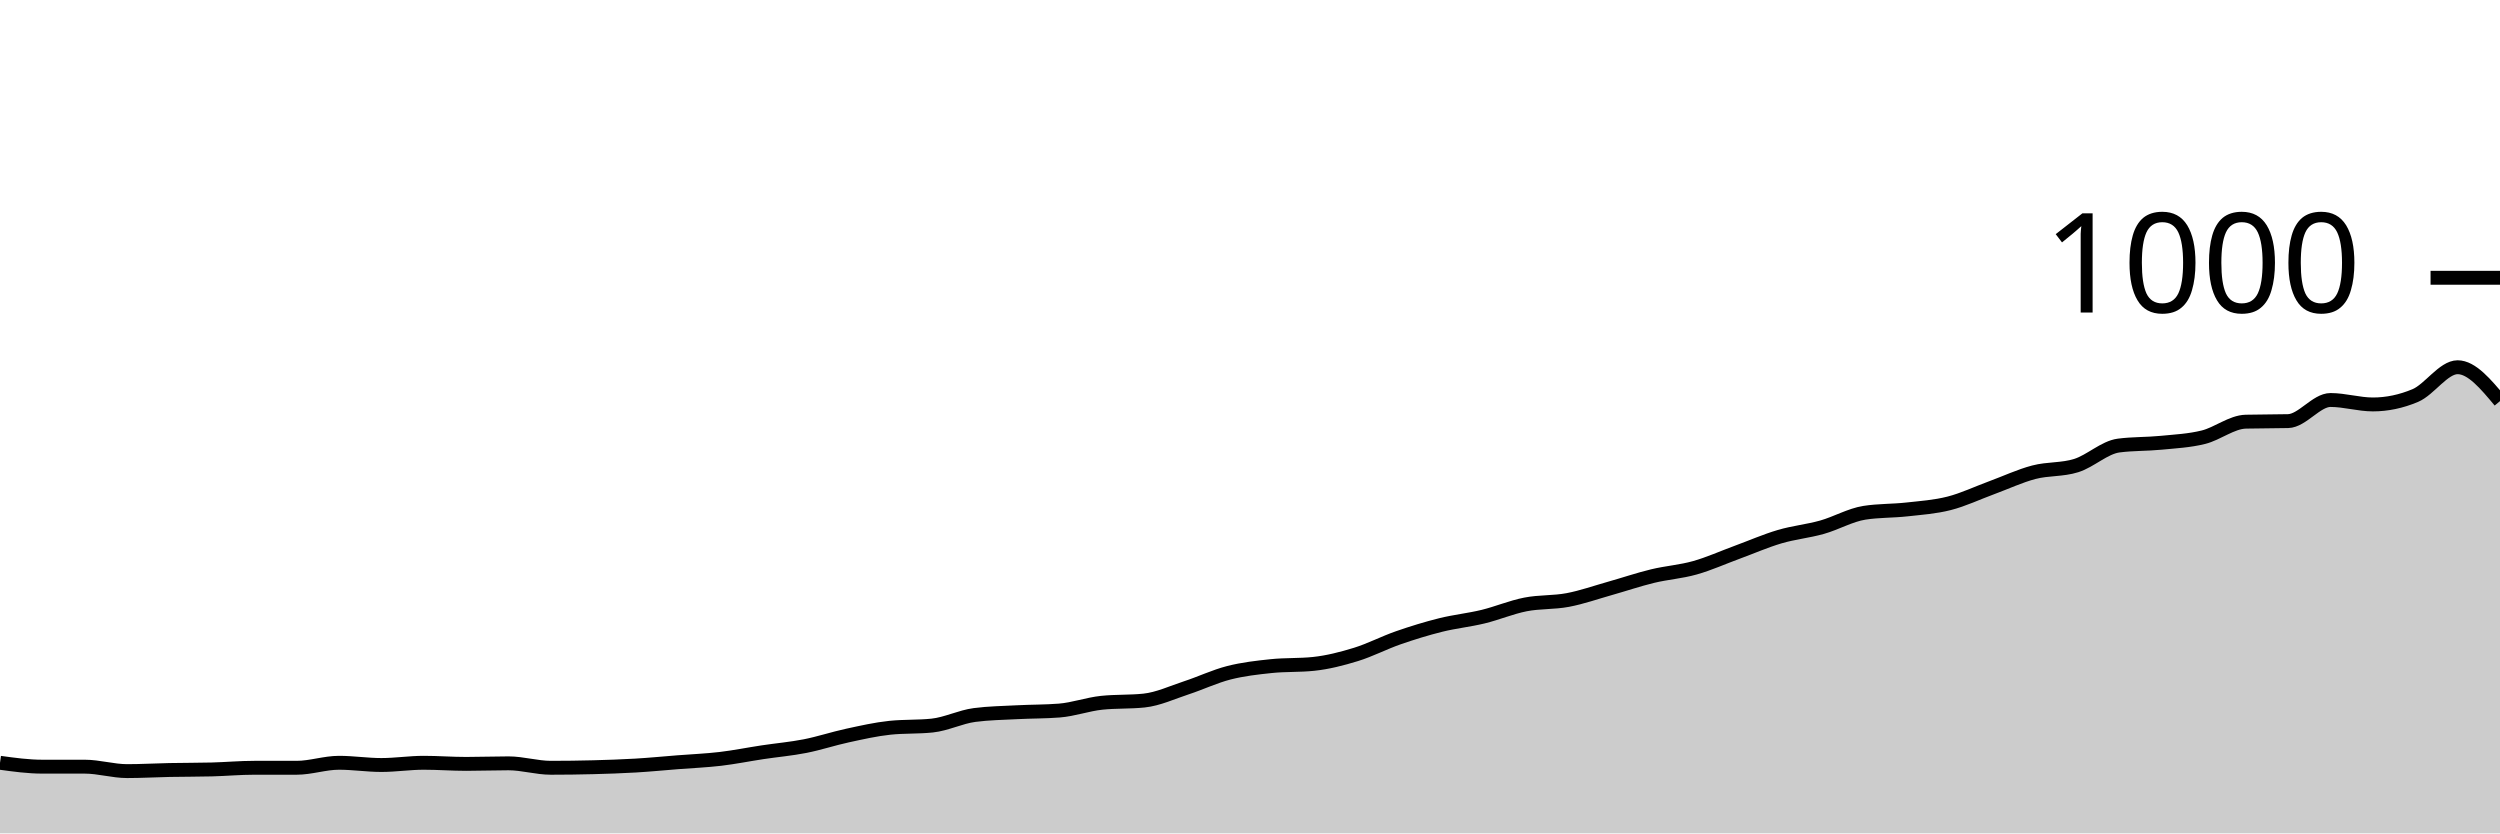
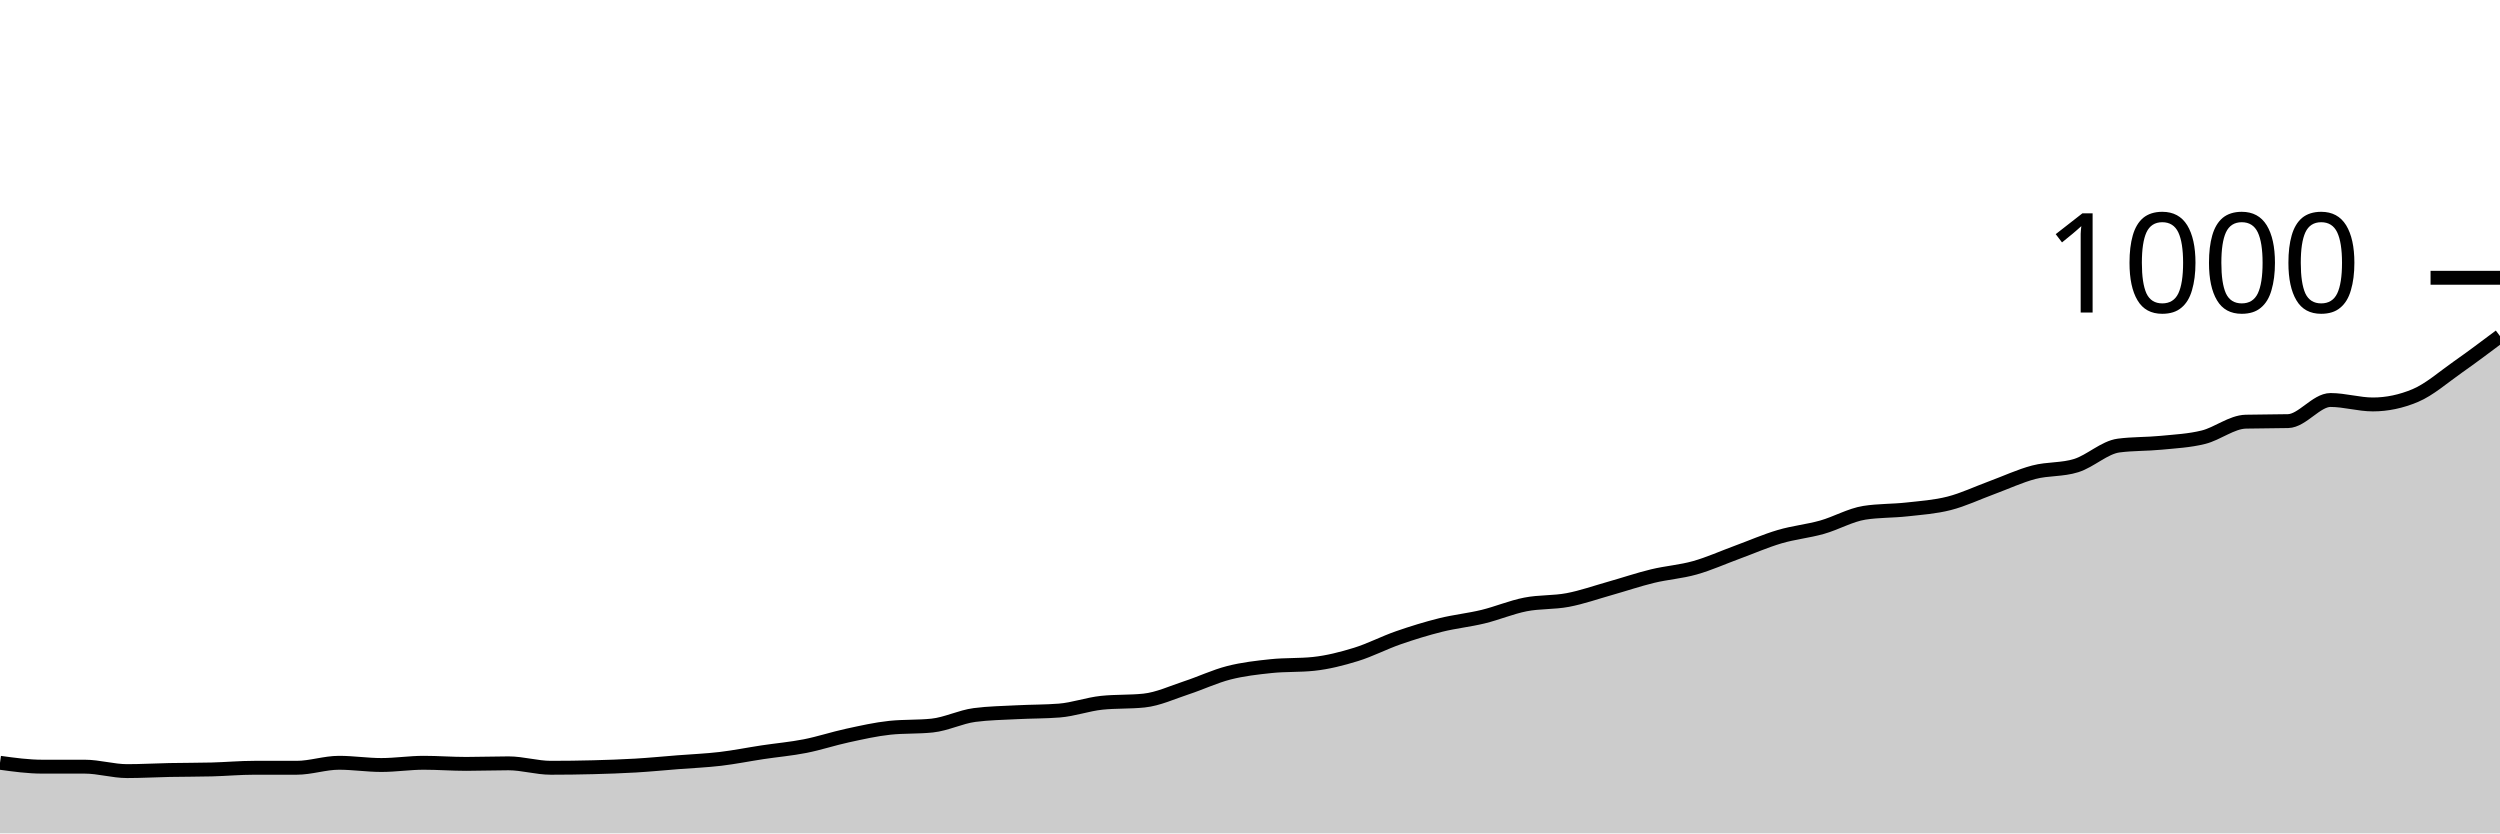
<svg xmlns="http://www.w3.org/2000/svg" viewBox="0 0 180 60">
  <g transform="translate(0,20)">
-     <path class="area" fill="rgba(0, 0, 0, 0.2)" d="M0,34.92C1.017,35.06,2.034,35.2,3.051,35.2C4.068,35.2,5.085,35.2,6.102,35.2C7.119,35.2,8.136,35.52,9.153,35.52C10.169,35.52,11.186,35.46,12.203,35.44C13.22,35.42,14.237,35.427,15.254,35.4C16.271,35.373,17.288,35.28,18.305,35.28C19.322,35.28,20.339,35.28,21.356,35.28C22.373,35.28,23.39,34.92,24.407,34.92C25.424,34.92,26.441,35.08,27.458,35.08C28.475,35.08,29.492,34.92,30.508,34.92C31.525,34.92,32.542,35,33.559,35C34.576,35,35.593,34.96,36.61,34.96C37.627,34.96,38.644,35.28,39.661,35.28C40.678,35.28,41.695,35.267,42.712,35.24C43.729,35.213,44.746,35.18,45.763,35.12C46.78,35.06,47.797,34.96,48.814,34.88C49.831,34.8,50.847,34.76,51.864,34.64C52.881,34.52,53.898,34.313,54.915,34.16C55.932,34.007,56.949,33.92,57.966,33.72C58.983,33.52,60,33.18,61.017,32.96C62.034,32.74,63.051,32.507,64.068,32.4C65.085,32.293,66.102,32.347,67.119,32.24C68.136,32.133,69.153,31.613,70.169,31.48C71.186,31.347,72.203,31.333,73.22,31.28C74.237,31.227,75.254,31.24,76.271,31.16C77.288,31.08,78.305,30.707,79.322,30.6C80.339,30.493,81.356,30.547,82.373,30.44C83.39,30.333,84.407,29.853,85.424,29.52C86.441,29.187,87.458,28.7,88.475,28.44C89.492,28.18,90.508,28.067,91.525,27.96C92.542,27.853,93.559,27.907,94.576,27.8C95.593,27.693,96.61,27.433,97.627,27.12C98.644,26.807,99.661,26.273,100.678,25.92C101.695,25.567,102.712,25.253,103.729,25C104.746,24.747,105.763,24.647,106.78,24.4C107.797,24.153,108.814,23.72,109.831,23.52C110.847,23.32,111.864,23.393,112.881,23.2C113.898,23.007,114.915,22.647,115.932,22.36C116.949,22.073,117.966,21.727,118.983,21.48C120,21.233,121.017,21.167,122.034,20.88C123.051,20.593,124.068,20.133,125.085,19.76C126.102,19.387,127.119,18.94,128.136,18.64C129.153,18.34,130.169,18.247,131.186,17.96C132.203,17.673,133.22,17.08,134.237,16.92C135.254,16.76,136.271,16.793,137.288,16.68C138.305,16.567,139.322,16.5,140.339,16.24C141.356,15.98,142.373,15.493,143.39,15.12C144.407,14.747,145.424,14.267,146.441,14C147.458,13.733,148.475,13.84,149.492,13.52C150.508,13.2,151.525,12.213,152.542,12.08C153.559,11.947,154.576,11.98,155.593,11.88C156.61,11.78,157.627,11.733,158.644,11.48C159.661,11.227,160.678,10.387,161.695,10.36C162.712,10.333,163.729,10.347,164.746,10.32C165.763,10.293,166.78,8.8,167.797,8.8C168.814,8.8,169.831,9.12,170.847,9.12C171.864,9.12,172.881,8.907,173.898,8.48C174.915,8.053,175.932,6.44,176.949,6.44C177.966,6.44,178.983,7.66,180,8.88L180,40C178.983,40,177.966,40,176.949,40C175.932,40,174.915,40,173.898,40C172.881,40,171.864,40,170.847,40C169.831,40,168.814,40,167.797,40C166.78,40,165.763,40,164.746,40C163.729,40,162.712,40,161.695,40C160.678,40,159.661,40,158.644,40C157.627,40,156.61,40,155.593,40C154.576,40,153.559,40,152.542,40C151.525,40,150.508,40,149.492,40C148.475,40,147.458,40,146.441,40C145.424,40,144.407,40,143.39,40C142.373,40,141.356,40,140.339,40C139.322,40,138.305,40,137.288,40C136.271,40,135.254,40,134.237,40C133.22,40,132.203,40,131.186,40C130.169,40,129.153,40,128.136,40C127.119,40,126.102,40,125.085,40C124.068,40,123.051,40,122.034,40C121.017,40,120,40,118.983,40C117.966,40,116.949,40,115.932,40C114.915,40,113.898,40,112.881,40C111.864,40,110.847,40,109.831,40C108.814,40,107.797,40,106.78,40C105.763,40,104.746,40,103.729,40C102.712,40,101.695,40,100.678,40C99.661,40,98.644,40,97.627,40C96.61,40,95.593,40,94.576,40C93.559,40,92.542,40,91.525,40C90.508,40,89.492,40,88.475,40C87.458,40,86.441,40,85.424,40C84.407,40,83.39,40,82.373,40C81.356,40,80.339,40,79.322,40C78.305,40,77.288,40,76.271,40C75.254,40,74.237,40,73.22,40C72.203,40,71.186,40,70.169,40C69.153,40,68.136,40,67.119,40C66.102,40,65.085,40,64.068,40C63.051,40,62.034,40,61.017,40C60,40,58.983,40,57.966,40C56.949,40,55.932,40,54.915,40C53.898,40,52.881,40,51.864,40C50.847,40,49.831,40,48.814,40C47.797,40,46.78,40,45.763,40C44.746,40,43.729,40,42.712,40C41.695,40,40.678,40,39.661,40C38.644,40,37.627,40,36.61,40C35.593,40,34.576,40,33.559,40C32.542,40,31.525,40,30.508,40C29.492,40,28.475,40,27.458,40C26.441,40,25.424,40,24.407,40C23.39,40,22.373,40,21.356,40C20.339,40,19.322,40,18.305,40C17.288,40,16.271,40,15.254,40C14.237,40,13.22,40,12.203,40C11.186,40,10.169,40,9.153,40C8.136,40,7.119,40,6.102,40C5.085,40,4.068,40,3.051,40C2.034,40,1.017,40,0,40Z" />
-     <path class="line" stroke="black" fill="none" d="M0,34.92C1.017,35.06,2.034,35.2,3.051,35.2C4.068,35.2,5.085,35.2,6.102,35.2C7.119,35.2,8.136,35.52,9.153,35.52C10.169,35.52,11.186,35.46,12.203,35.44C13.22,35.42,14.237,35.427,15.254,35.4C16.271,35.373,17.288,35.28,18.305,35.28C19.322,35.28,20.339,35.28,21.356,35.28C22.373,35.28,23.39,34.92,24.407,34.92C25.424,34.92,26.441,35.08,27.458,35.08C28.475,35.08,29.492,34.92,30.508,34.92C31.525,34.92,32.542,35,33.559,35C34.576,35,35.593,34.96,36.61,34.96C37.627,34.96,38.644,35.28,39.661,35.28C40.678,35.28,41.695,35.267,42.712,35.24C43.729,35.213,44.746,35.18,45.763,35.12C46.78,35.06,47.797,34.96,48.814,34.88C49.831,34.8,50.847,34.76,51.864,34.64C52.881,34.52,53.898,34.313,54.915,34.16C55.932,34.007,56.949,33.92,57.966,33.72C58.983,33.52,60,33.18,61.017,32.96C62.034,32.74,63.051,32.507,64.068,32.4C65.085,32.293,66.102,32.347,67.119,32.24C68.136,32.133,69.153,31.613,70.169,31.48C71.186,31.347,72.203,31.333,73.22,31.28C74.237,31.227,75.254,31.24,76.271,31.16C77.288,31.08,78.305,30.707,79.322,30.6C80.339,30.493,81.356,30.547,82.373,30.44C83.39,30.333,84.407,29.853,85.424,29.52C86.441,29.187,87.458,28.7,88.475,28.44C89.492,28.18,90.508,28.067,91.525,27.96C92.542,27.853,93.559,27.907,94.576,27.8C95.593,27.693,96.61,27.433,97.627,27.12C98.644,26.807,99.661,26.273,100.678,25.92C101.695,25.567,102.712,25.253,103.729,25C104.746,24.747,105.763,24.647,106.78,24.4C107.797,24.153,108.814,23.72,109.831,23.52C110.847,23.32,111.864,23.393,112.881,23.2C113.898,23.007,114.915,22.647,115.932,22.36C116.949,22.073,117.966,21.727,118.983,21.48C120,21.233,121.017,21.167,122.034,20.88C123.051,20.593,124.068,20.133,125.085,19.76C126.102,19.387,127.119,18.94,128.136,18.64C129.153,18.34,130.169,18.247,131.186,17.96C132.203,17.673,133.22,17.08,134.237,16.92C135.254,16.76,136.271,16.793,137.288,16.68C138.305,16.567,139.322,16.5,140.339,16.24C141.356,15.98,142.373,15.493,143.39,15.12C144.407,14.747,145.424,14.267,146.441,14C147.458,13.733,148.475,13.84,149.492,13.52C150.508,13.2,151.525,12.213,152.542,12.08C153.559,11.947,154.576,11.98,155.593,11.88C156.61,11.78,157.627,11.733,158.644,11.48C159.661,11.227,160.678,10.387,161.695,10.36C162.712,10.333,163.729,10.347,164.746,10.32C165.763,10.293,166.78,8.8,167.797,8.8C168.814,8.8,169.831,9.12,170.847,9.12C171.864,9.12,172.881,8.907,173.898,8.48C174.915,8.053,175.932,6.44,176.949,6.44C177.966,6.44,178.983,7.66,180,8.88" />
+     <path class="area" fill="rgba(0, 0, 0, 0.2)" d="M0,34.92C1.017,35.06,2.034,35.2,3.051,35.2C4.068,35.2,5.085,35.2,6.102,35.2C7.119,35.2,8.136,35.52,9.153,35.52C10.169,35.52,11.186,35.46,12.203,35.44C13.22,35.42,14.237,35.427,15.254,35.4C16.271,35.373,17.288,35.28,18.305,35.28C19.322,35.28,20.339,35.28,21.356,35.28C22.373,35.28,23.39,34.92,24.407,34.92C25.424,34.92,26.441,35.08,27.458,35.08C28.475,35.08,29.492,34.92,30.508,34.92C31.525,34.92,32.542,35,33.559,35C34.576,35,35.593,34.96,36.61,34.96C37.627,34.96,38.644,35.28,39.661,35.28C40.678,35.28,41.695,35.267,42.712,35.24C43.729,35.213,44.746,35.18,45.763,35.12C46.78,35.06,47.797,34.96,48.814,34.88C49.831,34.8,50.847,34.76,51.864,34.64C52.881,34.52,53.898,34.313,54.915,34.16C55.932,34.007,56.949,33.92,57.966,33.72C58.983,33.52,60,33.18,61.017,32.96C62.034,32.74,63.051,32.507,64.068,32.4C65.085,32.293,66.102,32.347,67.119,32.24C68.136,32.133,69.153,31.613,70.169,31.48C71.186,31.347,72.203,31.333,73.22,31.28C74.237,31.227,75.254,31.24,76.271,31.16C77.288,31.08,78.305,30.707,79.322,30.6C80.339,30.493,81.356,30.547,82.373,30.44C83.39,30.333,84.407,29.853,85.424,29.52C86.441,29.187,87.458,28.7,88.475,28.44C89.492,28.18,90.508,28.067,91.525,27.96C92.542,27.853,93.559,27.907,94.576,27.8C95.593,27.693,96.61,27.433,97.627,27.12C98.644,26.807,99.661,26.273,100.678,25.92C101.695,25.567,102.712,25.253,103.729,25C104.746,24.747,105.763,24.647,106.78,24.4C107.797,24.153,108.814,23.72,109.831,23.52C110.847,23.32,111.864,23.393,112.881,23.2C113.898,23.007,114.915,22.647,115.932,22.36C116.949,22.073,117.966,21.727,118.983,21.48C120,21.233,121.017,21.167,122.034,20.88C123.051,20.593,124.068,20.133,125.085,19.76C126.102,19.387,127.119,18.94,128.136,18.64C129.153,18.34,130.169,18.247,131.186,17.96C132.203,17.673,133.22,17.08,134.237,16.92C135.254,16.76,136.271,16.793,137.288,16.68C138.305,16.567,139.322,16.5,140.339,16.24C141.356,15.98,142.373,15.493,143.39,15.12C144.407,14.747,145.424,14.267,146.441,14C147.458,13.733,148.475,13.84,149.492,13.52C150.508,13.2,151.525,12.213,152.542,12.08C153.559,11.947,154.576,11.98,155.593,11.88C156.61,11.78,157.627,11.733,158.644,11.48C159.661,11.227,160.678,10.387,161.695,10.36C162.712,10.333,163.729,10.347,164.746,10.32C165.763,10.293,166.78,8.8,167.797,8.8C168.814,8.8,169.831,9.12,170.847,9.12C171.864,9.12,172.881,8.907,173.898,8.48C174.915,8.053,175.932,7.153,176.949,6.44C177.966,5.727,178.983,4.963,180,4.2L180,40C178.983,40,177.966,40,176.949,40C175.932,40,174.915,40,173.898,40C172.881,40,171.864,40,170.847,40C169.831,40,168.814,40,167.797,40C166.78,40,165.763,40,164.746,40C163.729,40,162.712,40,161.695,40C160.678,40,159.661,40,158.644,40C157.627,40,156.61,40,155.593,40C154.576,40,153.559,40,152.542,40C151.525,40,150.508,40,149.492,40C148.475,40,147.458,40,146.441,40C145.424,40,144.407,40,143.39,40C142.373,40,141.356,40,140.339,40C139.322,40,138.305,40,137.288,40C136.271,40,135.254,40,134.237,40C133.22,40,132.203,40,131.186,40C130.169,40,129.153,40,128.136,40C127.119,40,126.102,40,125.085,40C124.068,40,123.051,40,122.034,40C121.017,40,120,40,118.983,40C117.966,40,116.949,40,115.932,40C114.915,40,113.898,40,112.881,40C111.864,40,110.847,40,109.831,40C108.814,40,107.797,40,106.78,40C105.763,40,104.746,40,103.729,40C102.712,40,101.695,40,100.678,40C99.661,40,98.644,40,97.627,40C96.61,40,95.593,40,94.576,40C93.559,40,92.542,40,91.525,40C90.508,40,89.492,40,88.475,40C87.458,40,86.441,40,85.424,40C84.407,40,83.39,40,82.373,40C81.356,40,80.339,40,79.322,40C78.305,40,77.288,40,76.271,40C75.254,40,74.237,40,73.22,40C72.203,40,71.186,40,70.169,40C69.153,40,68.136,40,67.119,40C66.102,40,65.085,40,64.068,40C63.051,40,62.034,40,61.017,40C60,40,58.983,40,57.966,40C56.949,40,55.932,40,54.915,40C53.898,40,52.881,40,51.864,40C50.847,40,49.831,40,48.814,40C47.797,40,46.78,40,45.763,40C44.746,40,43.729,40,42.712,40C41.695,40,40.678,40,39.661,40C38.644,40,37.627,40,36.61,40C35.593,40,34.576,40,33.559,40C32.542,40,31.525,40,30.508,40C29.492,40,28.475,40,27.458,40C26.441,40,25.424,40,24.407,40C23.39,40,22.373,40,21.356,40C20.339,40,19.322,40,18.305,40C17.288,40,16.271,40,15.254,40C14.237,40,13.22,40,12.203,40C11.186,40,10.169,40,9.153,40C8.136,40,7.119,40,6.102,40C5.085,40,4.068,40,3.051,40C2.034,40,1.017,40,0,40Z" />
+     <path class="line" stroke="black" fill="none" d="M0,34.92C1.017,35.06,2.034,35.2,3.051,35.2C4.068,35.2,5.085,35.2,6.102,35.2C7.119,35.2,8.136,35.52,9.153,35.52C10.169,35.52,11.186,35.46,12.203,35.44C13.22,35.42,14.237,35.427,15.254,35.4C16.271,35.373,17.288,35.28,18.305,35.28C19.322,35.28,20.339,35.28,21.356,35.28C22.373,35.28,23.39,34.92,24.407,34.92C25.424,34.92,26.441,35.08,27.458,35.08C28.475,35.08,29.492,34.92,30.508,34.92C31.525,34.92,32.542,35,33.559,35C34.576,35,35.593,34.96,36.61,34.96C37.627,34.96,38.644,35.28,39.661,35.28C40.678,35.28,41.695,35.267,42.712,35.24C43.729,35.213,44.746,35.18,45.763,35.12C46.78,35.06,47.797,34.96,48.814,34.88C49.831,34.8,50.847,34.76,51.864,34.64C52.881,34.52,53.898,34.313,54.915,34.16C55.932,34.007,56.949,33.92,57.966,33.72C58.983,33.52,60,33.18,61.017,32.96C62.034,32.74,63.051,32.507,64.068,32.4C65.085,32.293,66.102,32.347,67.119,32.24C68.136,32.133,69.153,31.613,70.169,31.48C71.186,31.347,72.203,31.333,73.22,31.28C74.237,31.227,75.254,31.24,76.271,31.16C77.288,31.08,78.305,30.707,79.322,30.6C80.339,30.493,81.356,30.547,82.373,30.44C83.39,30.333,84.407,29.853,85.424,29.52C86.441,29.187,87.458,28.7,88.475,28.44C89.492,28.18,90.508,28.067,91.525,27.96C92.542,27.853,93.559,27.907,94.576,27.8C95.593,27.693,96.61,27.433,97.627,27.12C98.644,26.807,99.661,26.273,100.678,25.92C101.695,25.567,102.712,25.253,103.729,25C104.746,24.747,105.763,24.647,106.78,24.4C107.797,24.153,108.814,23.72,109.831,23.52C110.847,23.32,111.864,23.393,112.881,23.2C113.898,23.007,114.915,22.647,115.932,22.36C116.949,22.073,117.966,21.727,118.983,21.48C120,21.233,121.017,21.167,122.034,20.88C123.051,20.593,124.068,20.133,125.085,19.76C126.102,19.387,127.119,18.94,128.136,18.64C129.153,18.34,130.169,18.247,131.186,17.96C132.203,17.673,133.22,17.08,134.237,16.92C135.254,16.76,136.271,16.793,137.288,16.68C138.305,16.567,139.322,16.5,140.339,16.24C141.356,15.98,142.373,15.493,143.39,15.12C144.407,14.747,145.424,14.267,146.441,14C147.458,13.733,148.475,13.84,149.492,13.52C150.508,13.2,151.525,12.213,152.542,12.08C153.559,11.947,154.576,11.98,155.593,11.88C156.61,11.78,157.627,11.733,158.644,11.48C159.661,11.227,160.678,10.387,161.695,10.36C162.712,10.333,163.729,10.347,164.746,10.32C165.763,10.293,166.78,8.8,167.797,8.8C168.814,8.8,169.831,9.12,170.847,9.12C171.864,9.12,172.881,8.907,173.898,8.48C174.915,8.053,175.932,7.153,176.949,6.44C177.966,5.727,178.983,4.963,180,4.2" />
    <path class="axis-ceiling" stroke-width="1" stroke="black" fill="none" d="M175,0L180,0" />
    <text class="axis-ceiling-label" font-family="sans-serif" text-anchor="end" font-size="10px" x="170" y="2.5">1000</text>
  </g>
</svg>
